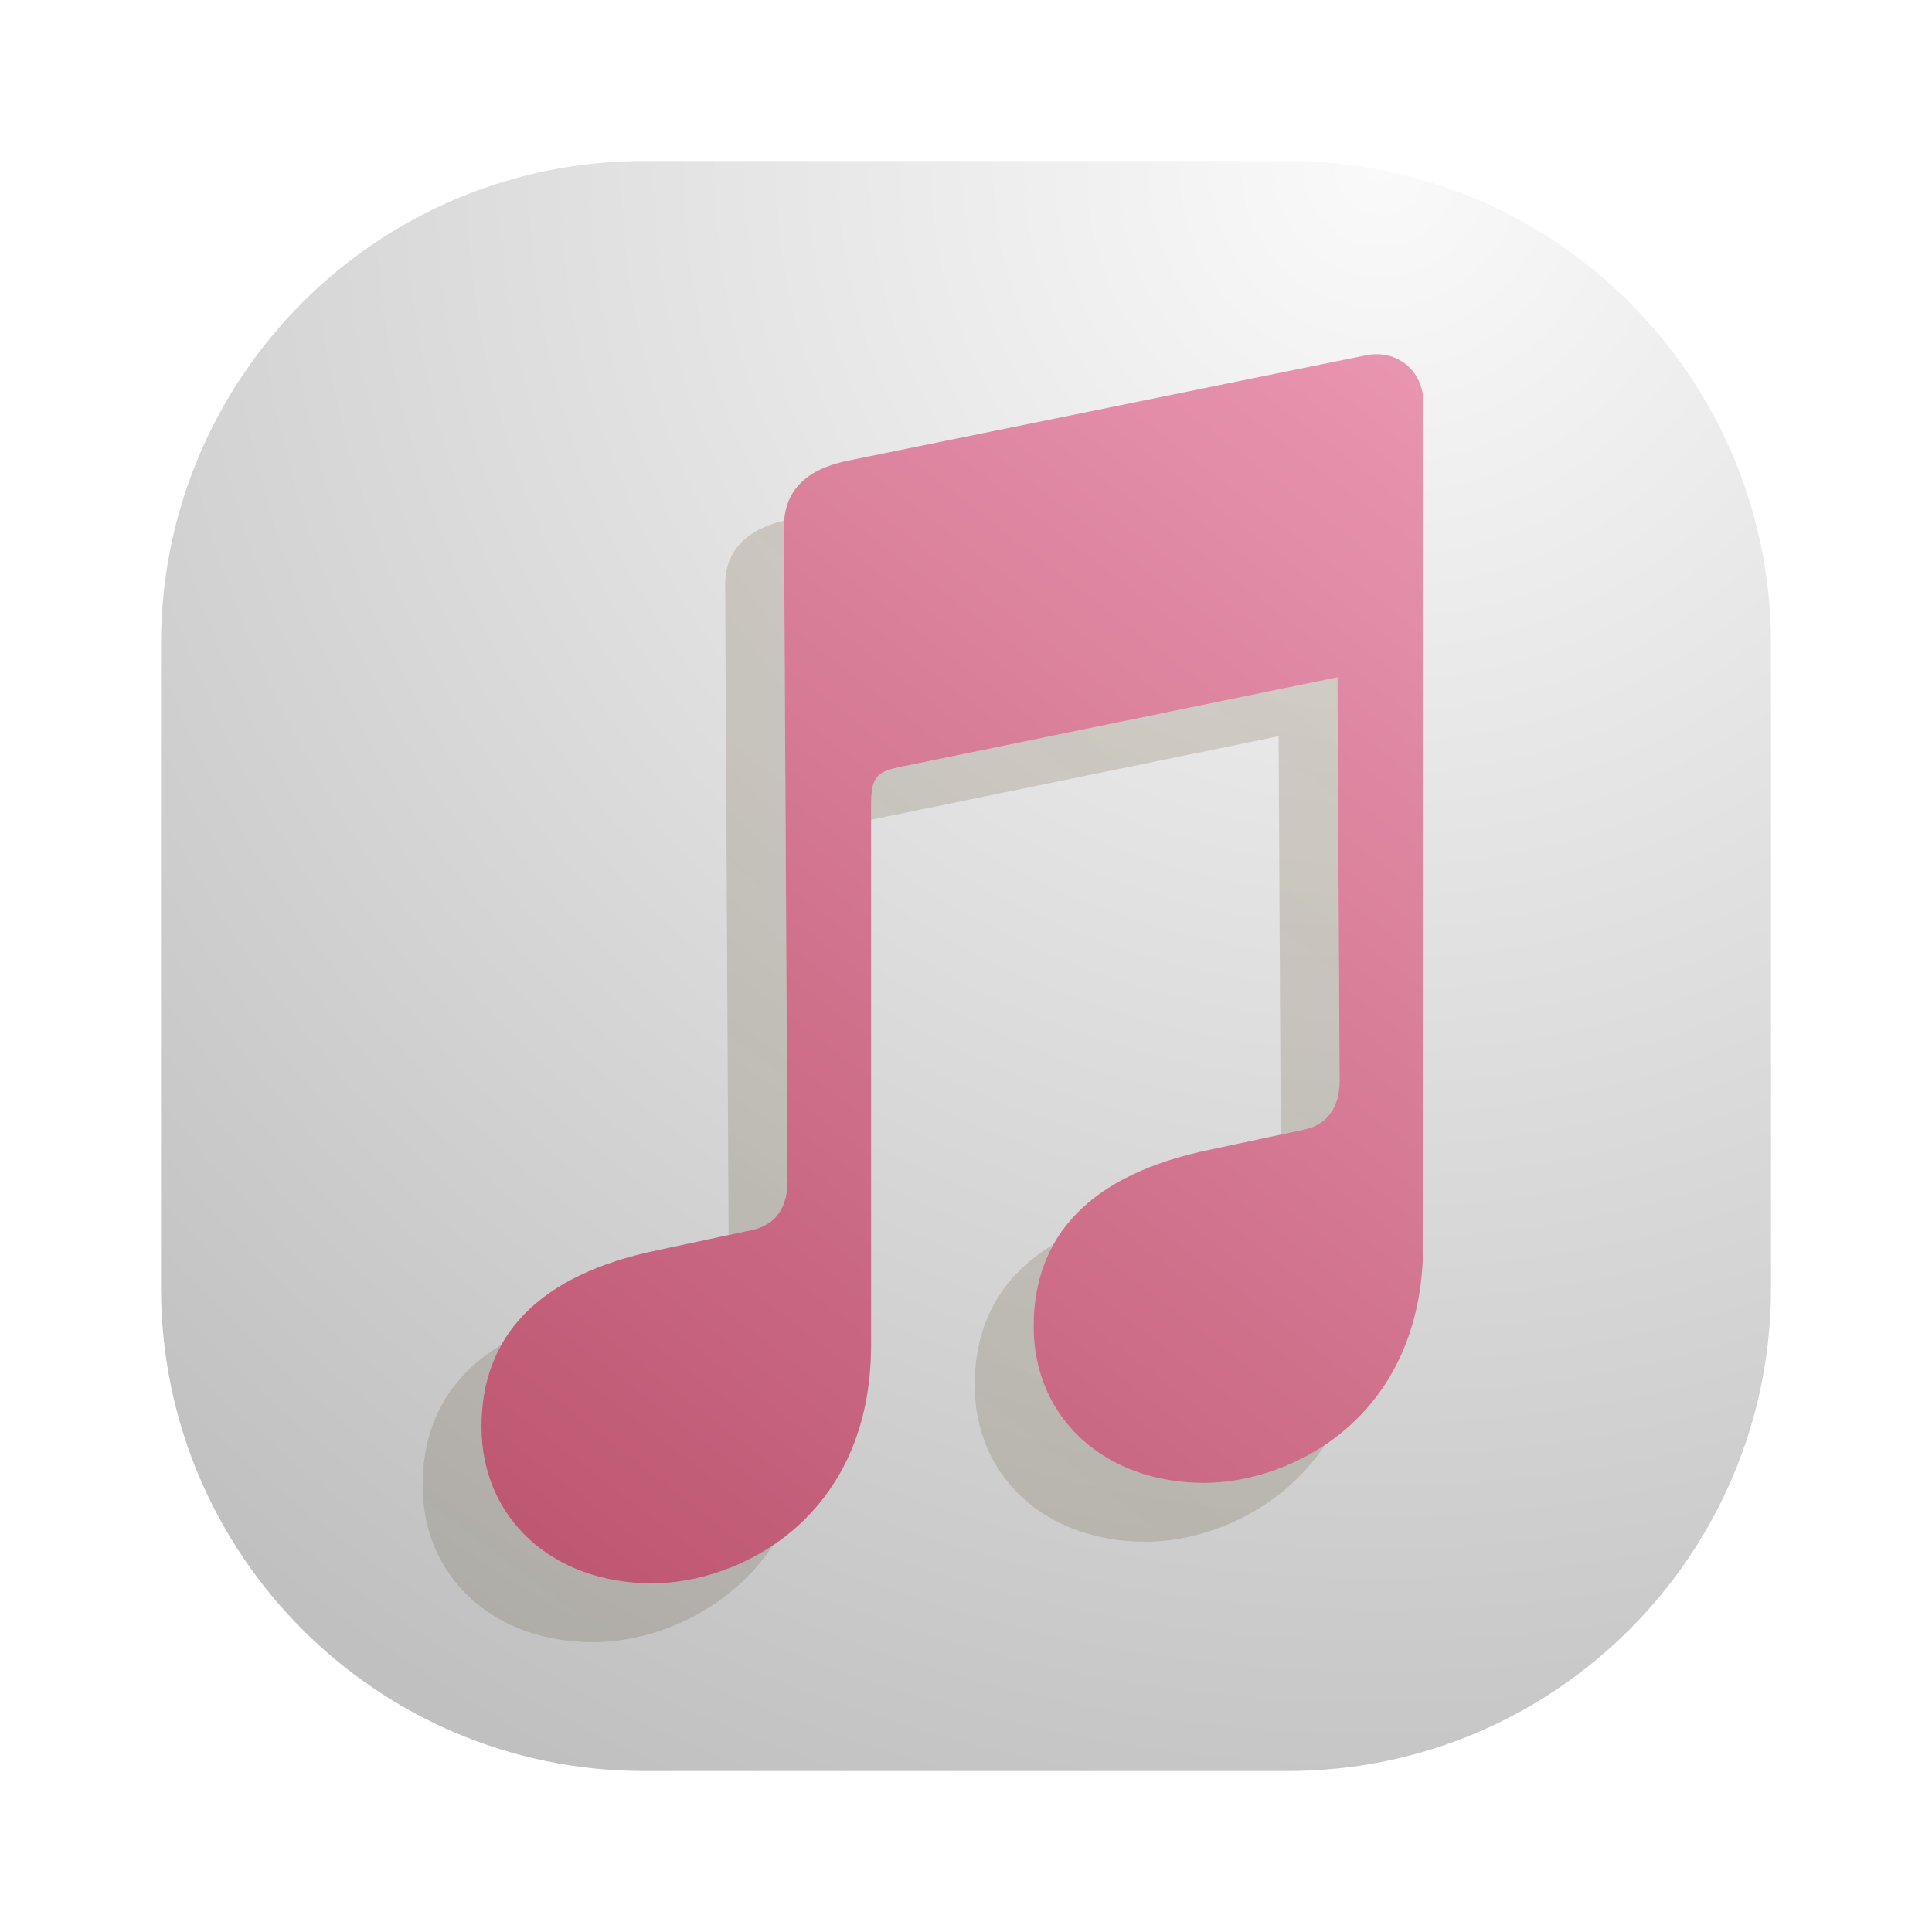
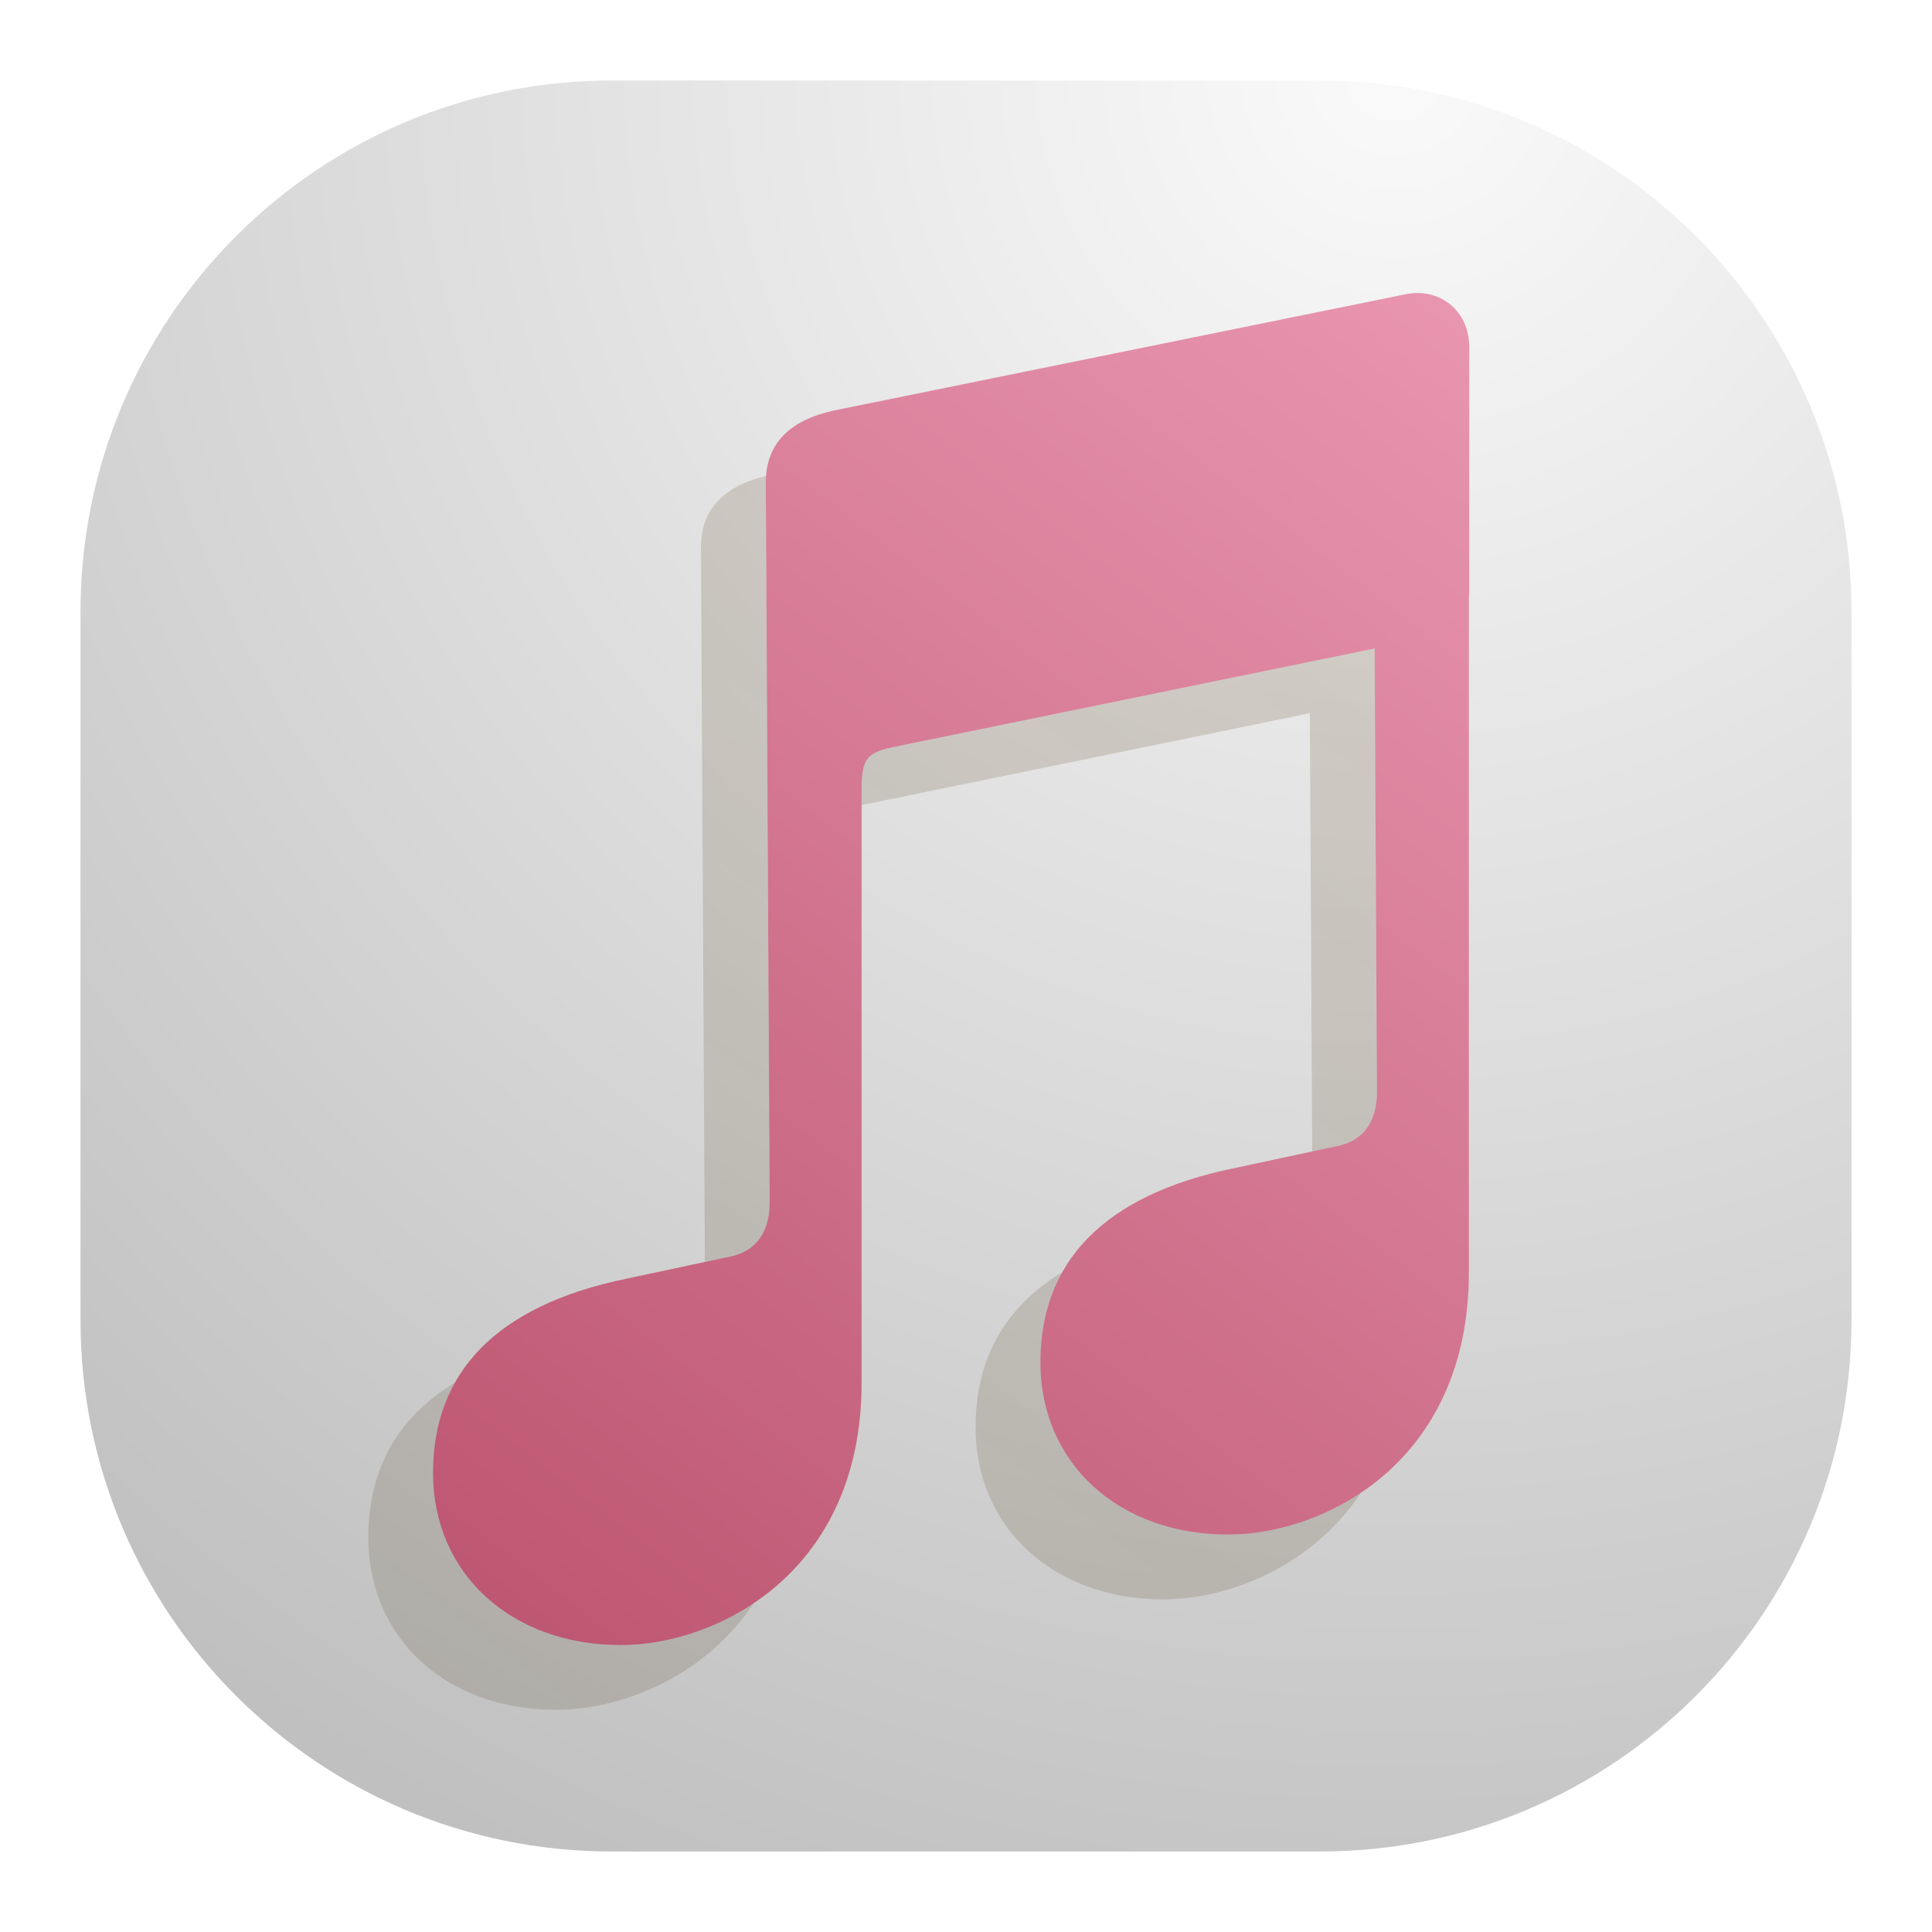
<svg xmlns="http://www.w3.org/2000/svg" width="24" height="24" viewBox="0 0 24 24" fill="none">
-   <rect x="2" y="2" width="20" height="20" rx="6" fill="url(#paint0_radial_0_1)" />
-   <path d="M17.679 15.46C17.679 17.61 16.042 18.421 14.96 18.421C13.724 18.421 12.84 17.617 12.84 16.476C12.84 15.358 13.534 14.59 15.026 14.283L16.188 14.035C16.488 13.976 16.641 13.757 16.641 13.421L16.614 8.414L11.208 9.522C10.879 9.587 10.821 9.653 10.821 10.019V16.708C10.821 18.857 9.183 19.669 8.101 19.669C6.866 19.669 5.981 18.864 5.981 17.724C5.981 16.606 6.676 15.838 8.167 15.531L9.33 15.282C9.629 15.224 9.783 15.005 9.783 14.668L9.739 6.539C9.739 6.1 10.009 5.837 10.507 5.728L16.952 4.417C17.347 4.329 17.683 4.599 17.683 5.009V7.765C17.683 7.787 17.682 7.808 17.679 7.829V15.46Z" fill="url(#paint1_linear_0_1)" />
-   <path fill-rule="evenodd" clip-rule="evenodd" d="M16.461 17.948C15.972 18.277 15.416 18.421 14.96 18.421C13.724 18.421 12.84 17.617 12.84 16.476C12.84 16.094 12.921 15.753 13.087 15.457C12.424 15.859 12.108 16.454 12.108 17.208C12.108 18.348 12.993 19.152 14.229 19.152C14.941 19.152 15.893 18.801 16.461 17.948ZM15.91 14.094L16.188 14.035C16.488 13.976 16.641 13.757 16.641 13.421L16.614 8.414L11.208 9.522C10.879 9.587 10.821 9.653 10.821 10.019V10.183L15.883 9.146L15.91 14.094ZM9.741 6.467C9.266 6.581 9.008 6.842 9.008 7.27L9.051 15.342L9.33 15.282C9.629 15.224 9.783 15.005 9.783 14.668L9.739 6.539C9.739 6.514 9.74 6.49 9.741 6.467ZM6.228 16.705C6.062 17.001 5.981 17.342 5.981 17.724C5.981 18.864 6.866 19.669 8.101 19.669C8.558 19.669 9.113 19.524 9.603 19.196C9.035 20.049 8.082 20.4 7.37 20.4C6.135 20.4 5.25 19.596 5.25 18.455C5.25 17.701 5.566 17.107 6.228 16.705Z" fill="url(#paint2_linear_0_1)" fill-opacity="0.5" />
+   <rect x="1" y="1" width="22" height="22" rx="6.6" fill="url(#paint0_radial_0_1)" />
+   <path d="M18.247 15.806C18.247 18.171 16.446 19.063 15.256 19.063C13.897 19.063 12.924 18.178 12.924 16.924C12.924 15.694 13.688 14.849 15.328 14.512L16.607 14.238C16.937 14.174 17.105 13.933 17.105 13.563L17.076 8.056L11.129 9.274C10.767 9.346 10.703 9.419 10.703 9.821V17.179C10.703 19.543 8.902 20.436 7.712 20.436C6.353 20.436 5.379 19.551 5.379 18.297C5.379 17.066 6.143 16.222 7.784 15.884L9.063 15.611C9.392 15.546 9.561 15.305 9.561 14.935L9.513 5.993C9.513 5.51 9.81 5.221 10.357 5.1L17.447 3.658C17.881 3.562 18.251 3.859 18.251 4.31V7.341C18.251 7.365 18.25 7.389 18.247 7.412V15.806Z" fill="url(#paint1_linear_0_1)" />
+   <path fill-rule="evenodd" clip-rule="evenodd" d="M16.907 18.543C16.369 18.904 15.758 19.063 15.256 19.063C13.897 19.063 12.924 18.178 12.924 16.924C12.924 16.504 13.013 16.129 13.196 15.803C12.467 16.245 12.119 16.899 12.119 17.729C12.119 18.983 13.092 19.868 14.451 19.868C15.235 19.868 16.282 19.481 16.907 18.543ZM16.301 14.304L16.607 14.238C16.937 14.174 17.105 13.933 17.105 13.563L17.076 8.056L11.129 9.274C10.767 9.346 10.703 9.419 10.703 9.821V10.001L16.271 8.86L16.301 14.304ZM9.516 5.913C8.992 6.039 8.708 6.326 8.708 6.797L8.756 15.676L9.063 15.611C9.392 15.546 9.561 15.305 9.561 14.935L9.513 5.993C9.513 5.966 9.514 5.939 9.516 5.913ZM5.651 17.176C5.469 17.501 5.379 17.876 5.379 18.297C5.379 19.551 6.353 20.436 7.712 20.436C8.214 20.436 8.825 20.277 9.363 19.915C8.738 20.854 7.69 21.24 6.907 21.24C5.548 21.24 4.575 20.355 4.575 19.101C4.575 18.271 4.922 17.617 5.651 17.176Z" fill="url(#paint2_linear_0_1)" fill-opacity="0.5" />
  <defs>
-     <radialGradient id="paint0_radial_0_1" cx="0" cy="0" r="1" gradientUnits="userSpaceOnUse" gradientTransform="translate(17 2) rotate(116.565) scale(22.3607)">
+     <radialGradient id="paint0_radial_0_1" cx="0" cy="0" r="1" gradientUnits="userSpaceOnUse" gradientTransform="translate(17.5 1) rotate(116.565) scale(24.5967)">
      <stop stop-color="#FAFAFA" />
      <stop offset="1" stop-color="#C0C0C0" />
    </radialGradient>
-     <linearGradient id="paint1_linear_0_1" x1="17.677" y1="4.4" x2="5.997" y2="19.653" gradientUnits="userSpaceOnUse">
+     <linearGradient id="paint1_linear_0_1" x1="18.244" y1="3.64" x2="5.396" y2="20.419" gradientUnits="userSpaceOnUse">
      <stop stop-color="#E996B1" />
      <stop offset="1" stop-color="#BC546F" />
    </linearGradient>
-     <linearGradient id="paint2_linear_0_1" x1="5.25" y1="20.49" x2="18.414" y2="2.937" gradientUnits="userSpaceOnUse">
+     <linearGradient id="paint2_linear_0_1" x1="4.575" y1="21.339" x2="19.056" y2="2.031" gradientUnits="userSpaceOnUse">
      <stop stop-color="#54452A" stop-opacity="0.35" />
      <stop offset="1" stop-color="#7A653E" stop-opacity="0.45" />
    </linearGradient>
  </defs>
</svg>
